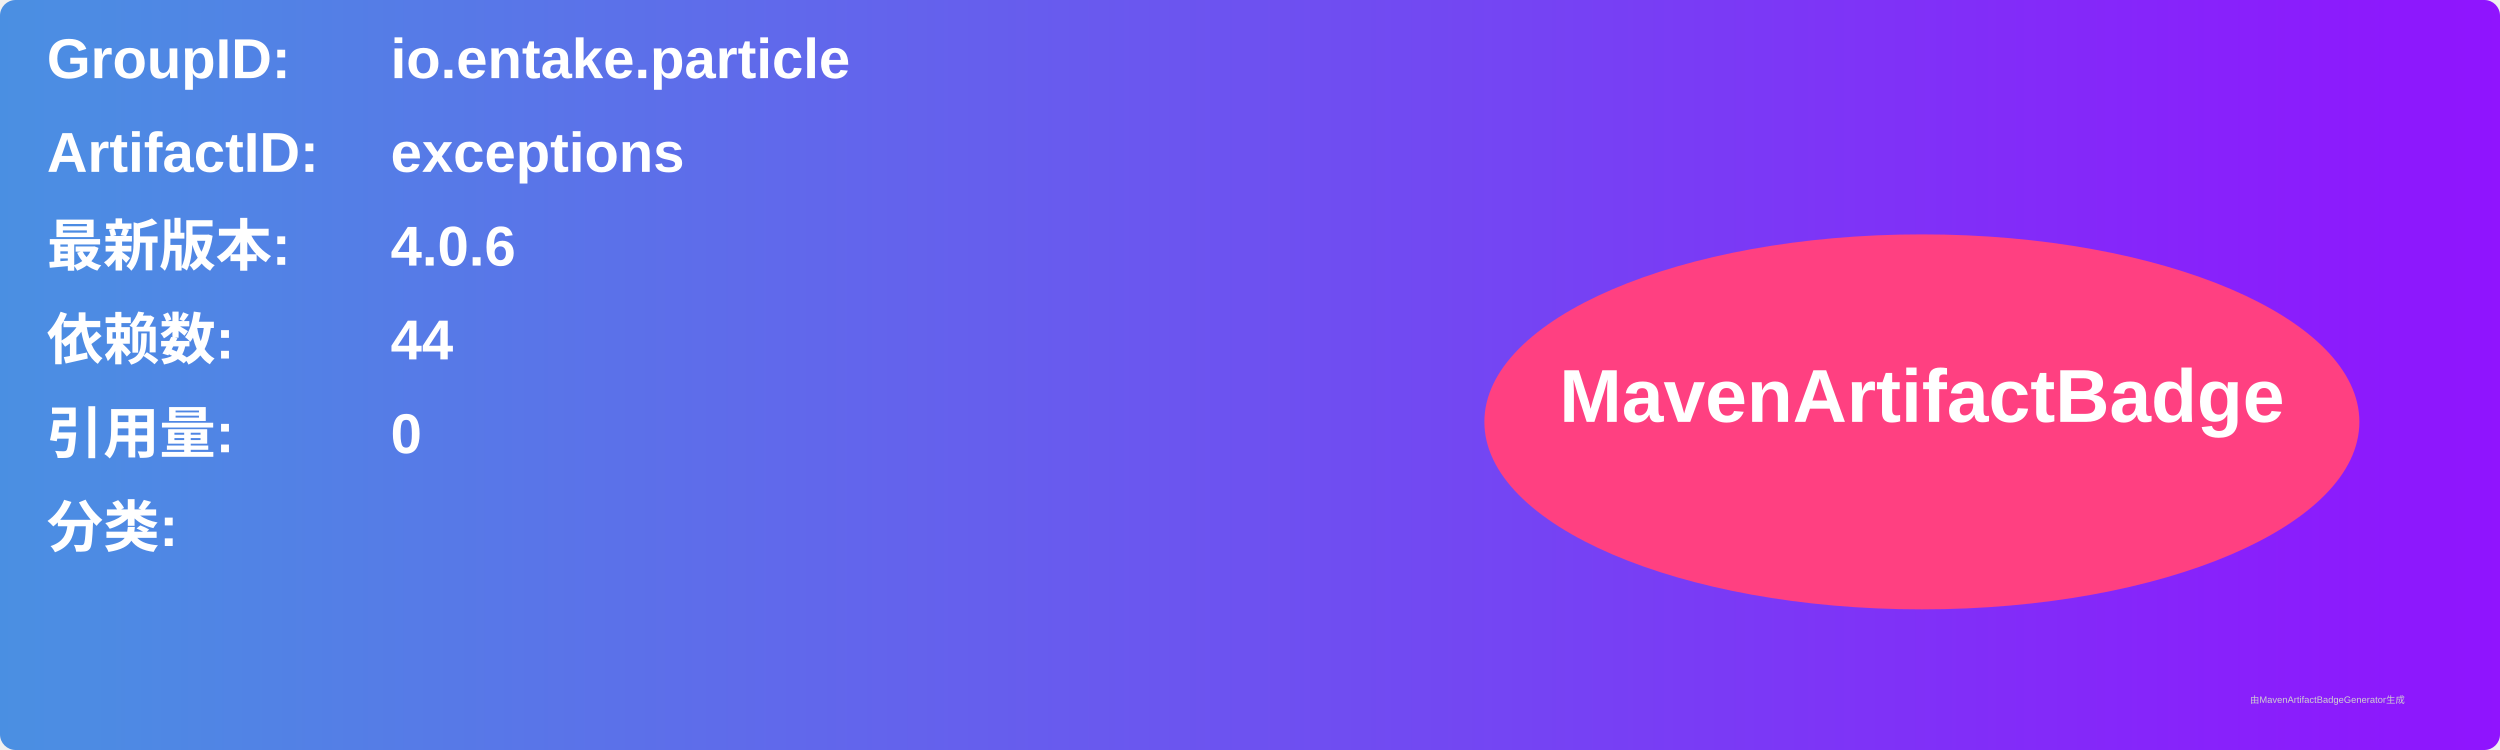
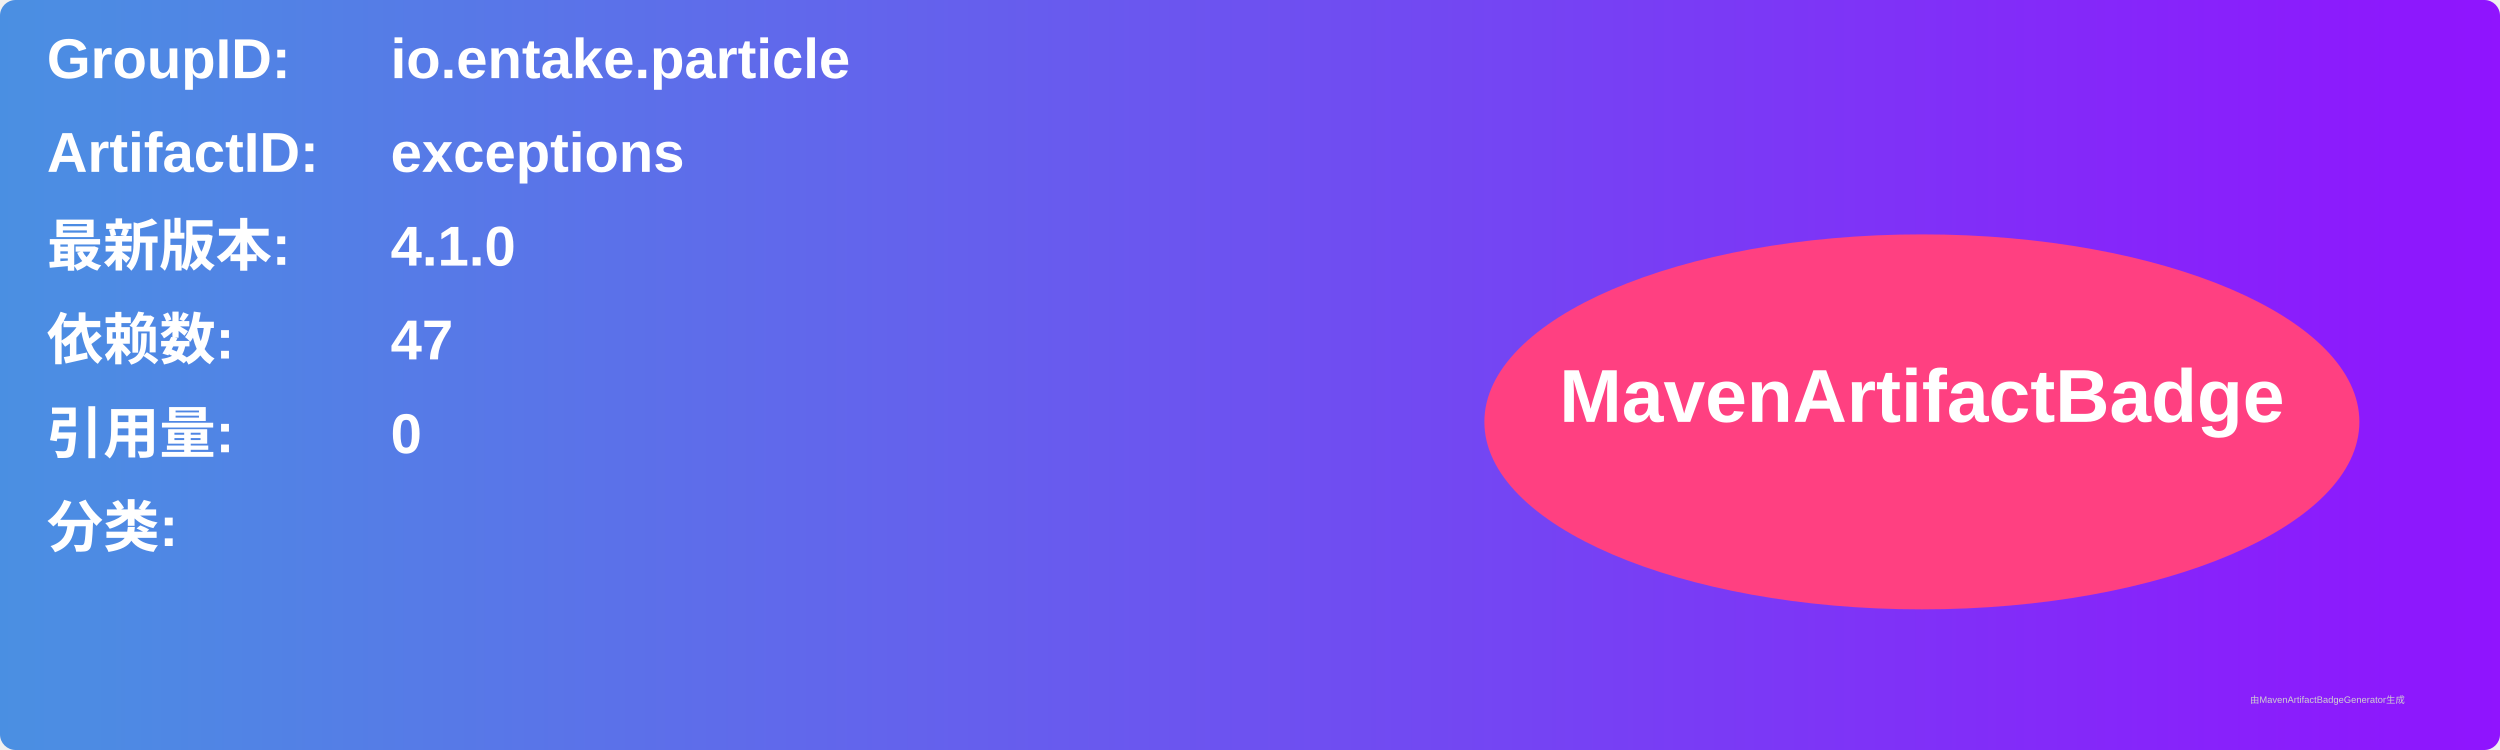
<svg xmlns="http://www.w3.org/2000/svg" width="800" height="240" viewBox="0 0 800 240">
  <linearGradient id="grad" x1="0%" y1="0%" x2="100%" y2="0%">
    <stop offset="0%" stop-color="#4a90e2" />
    <stop offset="100%" stop-color="#9013fe" />
  </linearGradient>
  <rect width="100%" height="100%" rx="5" ry="5" fill="url(#grad)" />
  <g transform="translate(15, 15)">
    <text x="0" y="10" font-family="Arial" font-size="18" fill="white" font-weight="bold" width="260">GroupID:</text>
    <text x="110" y="10" font-family="Arial" font-size="18" fill="white" font-weight="bold" width="460">io.entake.particle</text>
    <text x="0" y="40" font-family="Arial" font-size="18" fill="white" font-weight="bold" width="260">ArtifactID:</text>
    <text x="110" y="40" font-family="Arial" font-size="18" fill="white" font-weight="bold" width="460">exceptions</text>
    <text x="0" y="70" font-family="Arial" font-size="18" fill="white" font-weight="bold">最新版本:</text>
    <text x="110" y="70" font-family="Arial" font-size="18" fill="white" font-weight="bold">
-       <tspan font-weight="bold">4.0.6</tspan>
+       <tspan font-weight="bold">4.1.0</tspan>
    </text>
    <text x="0" y="100" font-family="Arial" font-size="18" fill="white" font-weight="bold">依赖数: </text>
    <text x="110" y="100" font-family="Arial" font-size="18" fill="white">
-       <tspan font-weight="bold">44</tspan>
+       <tspan font-weight="bold">47</tspan>
    </text>
    <text x="0" y="130" font-family="Arial" font-size="18" fill="white" font-weight="bold">引用量: </text>
    <text x="110" y="130" font-family="Arial" font-size="18" fill="white">
      <tspan font-weight="bold">0</tspan>
    </text>
    <text x="0" y="160" font-family="Arial" font-size="18" fill="white" font-weight="bold">分类:</text>
    <text x="10" y="190" font-family="Arial" font-size="10" fill="white">
      <tspan font-weight="bold" />
    </text>
    <ellipse cx="600" cy="120" rx="140" ry="60" fill="#ff4081" />
    <text x="600" y="120" text-anchor="middle" font-family="Arial" font-size="24" fill="white" font-weight="bold">MavenArtifactBadge</text>
  </g>
  <text x="720" y="225" font-family="Arial" font-size="3" fill="#d0d0d0">由MavenArtifactBadgeGenerator生成</text>
</svg>
